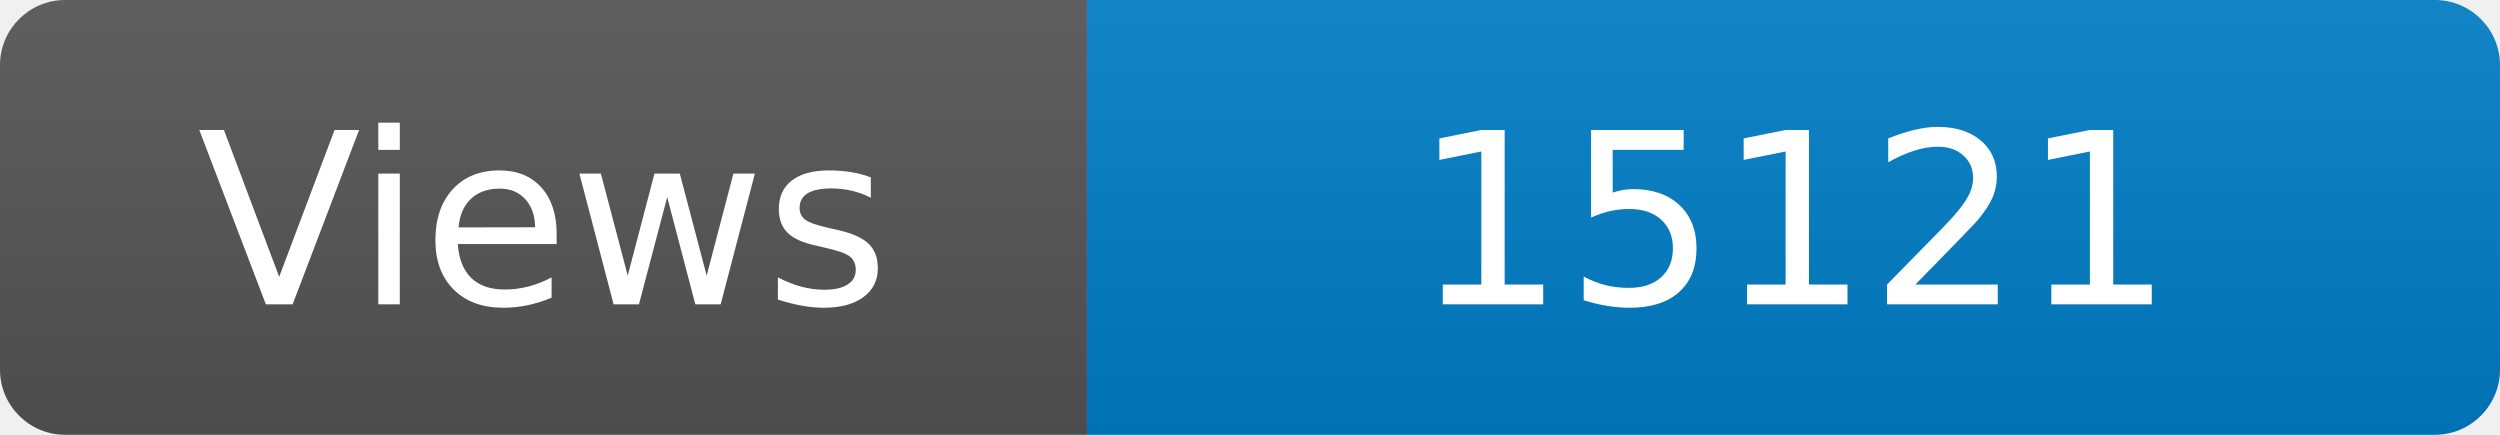
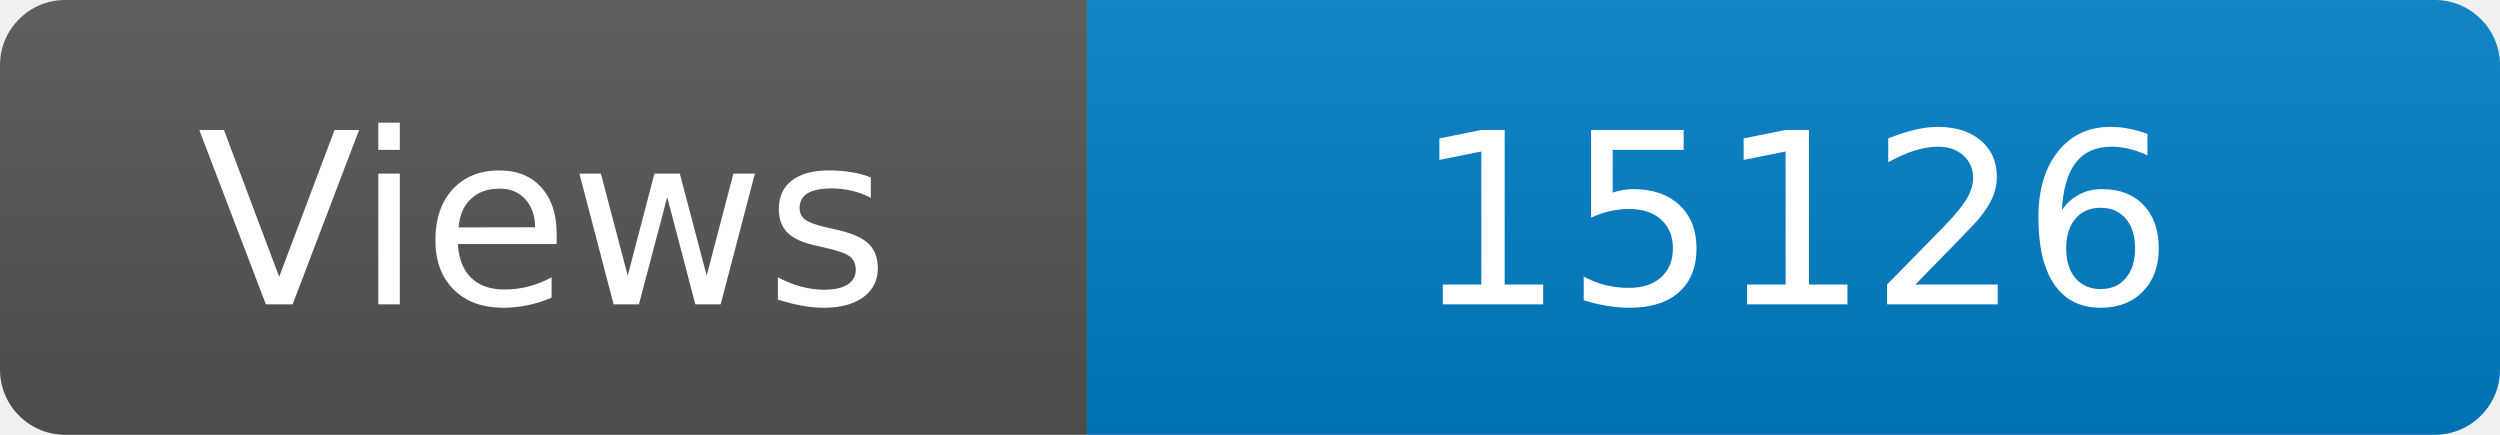
<svg xmlns="http://www.w3.org/2000/svg" width="115" height="20" role="img" aria-label="Maintained?: yes">
  <linearGradient id="s" x2="0" y2="100%">
    <stop offset="0" stop-color="#bbb" stop-opacity=".1" />
    <stop offset="1" stop-opacity=".1" />
  </linearGradient>
  <clipPath id="r">
    <rect width="115" height="20" rx="3" fill="#fff" />
  </clipPath>
  <g clip-path="url(#r)">
    <rect width="50" height="20" fill="#555" />
    <rect x="50" width="160" height="20" fill="#007ec6" />
    <rect width="115" height="20" fill="url(#s)" />
  </g>
  <g fill="#fff" text-anchor="middle" font-family="Verdana,Geneva,DejaVu Sans,sans-serif" font-size="110">
    <text x="250" y="140" transform="scale(.1)" fill="#fff">Views</text>
-     <text x="825" y="140" transform="scale(.1)" fill="#fff">15121</text>
+     <text x="825" y="140" transform="scale(.1)" fill="#fff">15126</text>
  </g>
</svg>
